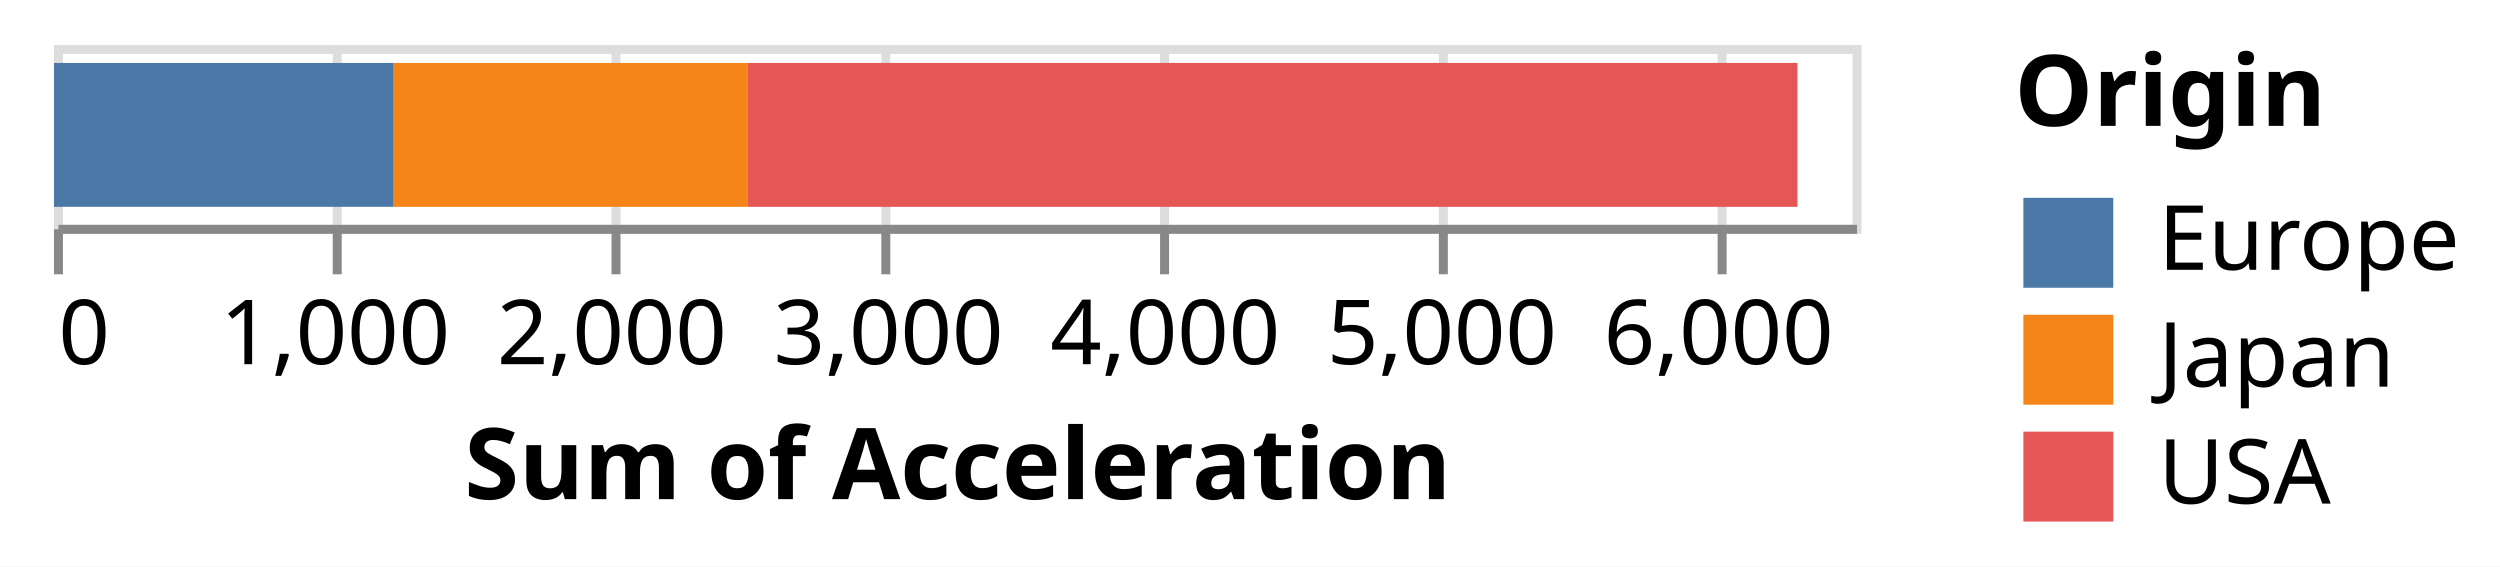
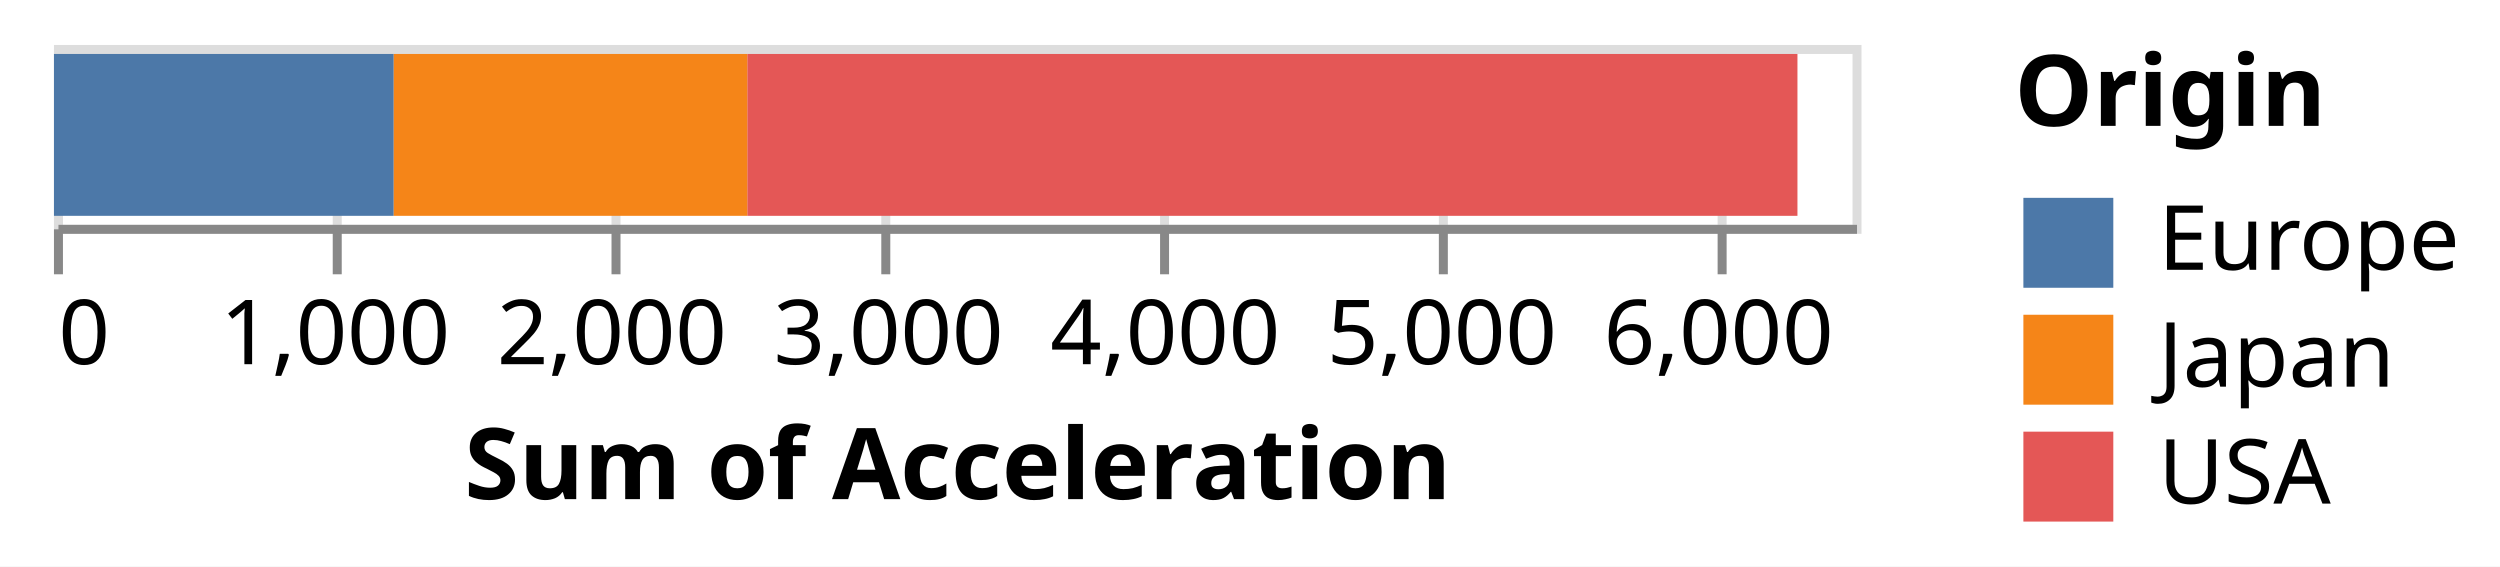
<svg xmlns="http://www.w3.org/2000/svg" version="1.1" class="marks" width="278" height="63" viewBox="0 0 278 63">
  <rect width="278" height="63" fill="white" />
  <g fill="none" stroke-miterlimit="10" transform="translate(6,5)">
    <g class="mark-group role-frame root" role="graphics-object" aria-roledescription="group mark container">
      <g transform="translate(0,0)">
        <path class="background" aria-hidden="true" d="M0.5,0.5h200v20h-200Z" stroke="#ddd" />
        <g>
          <g class="mark-group role-axis" aria-hidden="true">
            <g transform="translate(0.5,20.5)">
              <path class="background" aria-hidden="true" d="M0,0h0v0h0Z" pointer-events="none" />
              <g>
                <g class="mark-rule role-axis-grid" pointer-events="none">
                  <line transform="translate(0,0)" x2="0" y2="-20" stroke="#ddd" stroke-width="1" opacity="1" />
                  <line transform="translate(31,0)" x2="0" y2="-20" stroke="#ddd" stroke-width="1" opacity="1" />
                  <line transform="translate(62,0)" x2="0" y2="-20" stroke="#ddd" stroke-width="1" opacity="1" />
                  <line transform="translate(92,0)" x2="0" y2="-20" stroke="#ddd" stroke-width="1" opacity="1" />
                  <line transform="translate(123,0)" x2="0" y2="-20" stroke="#ddd" stroke-width="1" opacity="1" />
                  <line transform="translate(154,0)" x2="0" y2="-20" stroke="#ddd" stroke-width="1" opacity="1" />
                  <line transform="translate(185,0)" x2="0" y2="-20" stroke="#ddd" stroke-width="1" opacity="1" />
                </g>
              </g>
              <path class="foreground" aria-hidden="true" d="" pointer-events="none" display="none" />
            </g>
          </g>
          <g class="mark-group role-axis" role="graphics-symbol" aria-roledescription="axis" aria-label="X-axis titled 'Sum of Acceleration' for a linear scale with values from 0 to 6,500">
            <g transform="translate(0.5,20.5)">
              <path class="background" aria-hidden="true" d="M0,0h0v0h0Z" pointer-events="none" />
              <g>
                <g class="mark-rule role-axis-tick" pointer-events="none">
                  <line transform="translate(0,0)" x2="0" y2="5" stroke="#888" stroke-width="1" opacity="1" />
                  <line transform="translate(31,0)" x2="0" y2="5" stroke="#888" stroke-width="1" opacity="1" />
                  <line transform="translate(62,0)" x2="0" y2="5" stroke="#888" stroke-width="1" opacity="1" />
                  <line transform="translate(92,0)" x2="0" y2="5" stroke="#888" stroke-width="1" opacity="1" />
                  <line transform="translate(123,0)" x2="0" y2="5" stroke="#888" stroke-width="1" opacity="1" />
                  <line transform="translate(154,0)" x2="0" y2="5" stroke="#888" stroke-width="1" opacity="1" />
                  <line transform="translate(185,0)" x2="0" y2="5" stroke="#888" stroke-width="1" opacity="1" />
                </g>
                <g class="mark-text role-axis-label" pointer-events="none">
                  <text text-anchor="start" transform="translate(0,15)" font-family="sans-serif" font-size="10px" fill="#000" opacity="1">0</text>
                  <text text-anchor="middle" transform="translate(30.76923,15)" font-family="sans-serif" font-size="10px" fill="#000" opacity="1">1,000</text>
                  <text text-anchor="middle" transform="translate(61.53846,15)" font-family="sans-serif" font-size="10px" fill="#000" opacity="1">2,000</text>
                  <text text-anchor="middle" transform="translate(92.30769,15)" font-family="sans-serif" font-size="10px" fill="#000" opacity="1">3,000</text>
                  <text text-anchor="middle" transform="translate(123.0769,15)" font-family="sans-serif" font-size="10px" fill="#000" opacity="1">4,000</text>
                  <text text-anchor="middle" transform="translate(153.8462,15)" font-family="sans-serif" font-size="10px" fill="#000" opacity="1">5,000</text>
                  <text text-anchor="middle" transform="translate(184.6154,15)" font-family="sans-serif" font-size="10px" fill="#000" opacity="1">6,000</text>
                </g>
                <g class="mark-rule role-axis-domain" pointer-events="none">
                  <line transform="translate(0,0)" x2="200" y2="0" stroke="#888" stroke-width="1" opacity="1" />
                </g>
                <g class="mark-text role-axis-title" pointer-events="none">
                  <text text-anchor="middle" transform="translate(100,30)" font-family="sans-serif" font-size="11px" font-weight="bold" fill="#000" opacity="1">Sum of Acceleration</text>
                </g>
              </g>
              <path class="foreground" aria-hidden="true" d="" pointer-events="none" display="none" />
            </g>
          </g>
          <g class="mark-rect role-mark marks" role="graphics-object" aria-roledescription="rect mark container">
-             <path aria-label="Sum of Acceleration: 3795.4; Origin: USA" role="graphics-symbol" aria-roledescription="bar" d="M77.095,2h116.782v16h-116.782Z" fill="#e45756" />
-             <path aria-label="Sum of Acceleration: 1228; Origin: Europe" role="graphics-symbol" aria-roledescription="bar" d="M0,2h37.785v16h-37.785Z" fill="#4c78a8" />
-             <path aria-label="Sum of Acceleration: 1277.6; Origin: Japan" role="graphics-symbol" aria-roledescription="bar" d="M37.785,2h39.311v16h-39.311Z" fill="#f58518" />
+             <path aria-label="Sum of Acceleration: 3795.4; Origin: USA" role="graphics-symbol" aria-roledescription="bar" d="M77.095,1h116.782v18h-116.782Z" fill="#e45756" />
+             <path aria-label="Sum of Acceleration: 1228; Origin: Europe" role="graphics-symbol" aria-roledescription="bar" d="M0,1h37.785v18h-37.785Z" fill="#4c78a8" />
+             <path aria-label="Sum of Acceleration: 1277.6; Origin: Japan" role="graphics-symbol" aria-roledescription="bar" d="M37.785,1h39.311v18h-39.311Z" fill="#f58518" />
          </g>
          <g class="mark-group role-legend" role="graphics-symbol" aria-roledescription="legend" aria-label="Symbol legend titled 'Origin' for fill color with 3 values: Europe, Japan, USA">
            <g transform="translate(218,0)">
              <path class="background" aria-hidden="true" d="M0,0h49v53h-49Z" pointer-events="none" />
              <g>
                <g class="mark-group role-legend-entry">
                  <g transform="translate(0,16)">
                    <path class="background" aria-hidden="true" d="M0,0h0v0h0Z" pointer-events="none" />
                    <g>
                      <g class="mark-group role-scope" role="graphics-object" aria-roledescription="group mark container">
                        <g transform="translate(0,0)">
                          <path class="background" aria-hidden="true" d="M0,0h48.246v11h-48.246Z" pointer-events="none" opacity="1" />
                          <g>
                            <g class="mark-symbol role-legend-symbol" pointer-events="none">
                              <path transform="translate(6,6)" d="M-5,-5h10v10h-10Z" fill="#4c78a8" stroke-width="1.5" opacity="1" />
                            </g>
                            <g class="mark-text role-legend-label" pointer-events="none">
                              <text text-anchor="start" transform="translate(16,9)" font-family="sans-serif" font-size="10px" fill="#000" opacity="1">Europe</text>
                            </g>
                          </g>
                          <path class="foreground" aria-hidden="true" d="" pointer-events="none" display="none" />
                        </g>
                        <g transform="translate(0,13)">
                          <path class="background" aria-hidden="true" d="M0,0h48.246v11h-48.246Z" pointer-events="none" opacity="1" />
                          <g>
                            <g class="mark-symbol role-legend-symbol" pointer-events="none">
                              <path transform="translate(6,6)" d="M-5,-5h10v10h-10Z" fill="#f58518" stroke-width="1.5" opacity="1" />
                            </g>
                            <g class="mark-text role-legend-label" pointer-events="none">
                              <text text-anchor="start" transform="translate(16,9)" font-family="sans-serif" font-size="10px" fill="#000" opacity="1">Japan</text>
                            </g>
                          </g>
                          <path class="foreground" aria-hidden="true" d="" pointer-events="none" display="none" />
                        </g>
                        <g transform="translate(0,26)">
                          <path class="background" aria-hidden="true" d="M0,0h48.246v11h-48.246Z" pointer-events="none" opacity="1" />
                          <g>
                            <g class="mark-symbol role-legend-symbol" pointer-events="none">
                              <path transform="translate(6,6)" d="M-5,-5h10v10h-10Z" fill="#e45756" stroke-width="1.5" opacity="1" />
                            </g>
                            <g class="mark-text role-legend-label" pointer-events="none">
                              <text text-anchor="start" transform="translate(16,9)" font-family="sans-serif" font-size="10px" fill="#000" opacity="1">USA</text>
                            </g>
                          </g>
                          <path class="foreground" aria-hidden="true" d="" pointer-events="none" display="none" />
                        </g>
                      </g>
                    </g>
                    <path class="foreground" aria-hidden="true" d="" pointer-events="none" display="none" />
                  </g>
                </g>
                <g class="mark-text role-legend-title" pointer-events="none">
                  <text text-anchor="start" transform="translate(0,9)" font-family="sans-serif" font-size="11px" font-weight="bold" fill="#000" opacity="1">Origin</text>
                </g>
              </g>
              <path class="foreground" aria-hidden="true" d="" pointer-events="none" display="none" />
            </g>
          </g>
        </g>
        <path class="foreground" aria-hidden="true" d="" display="none" />
      </g>
    </g>
  </g>
</svg>
